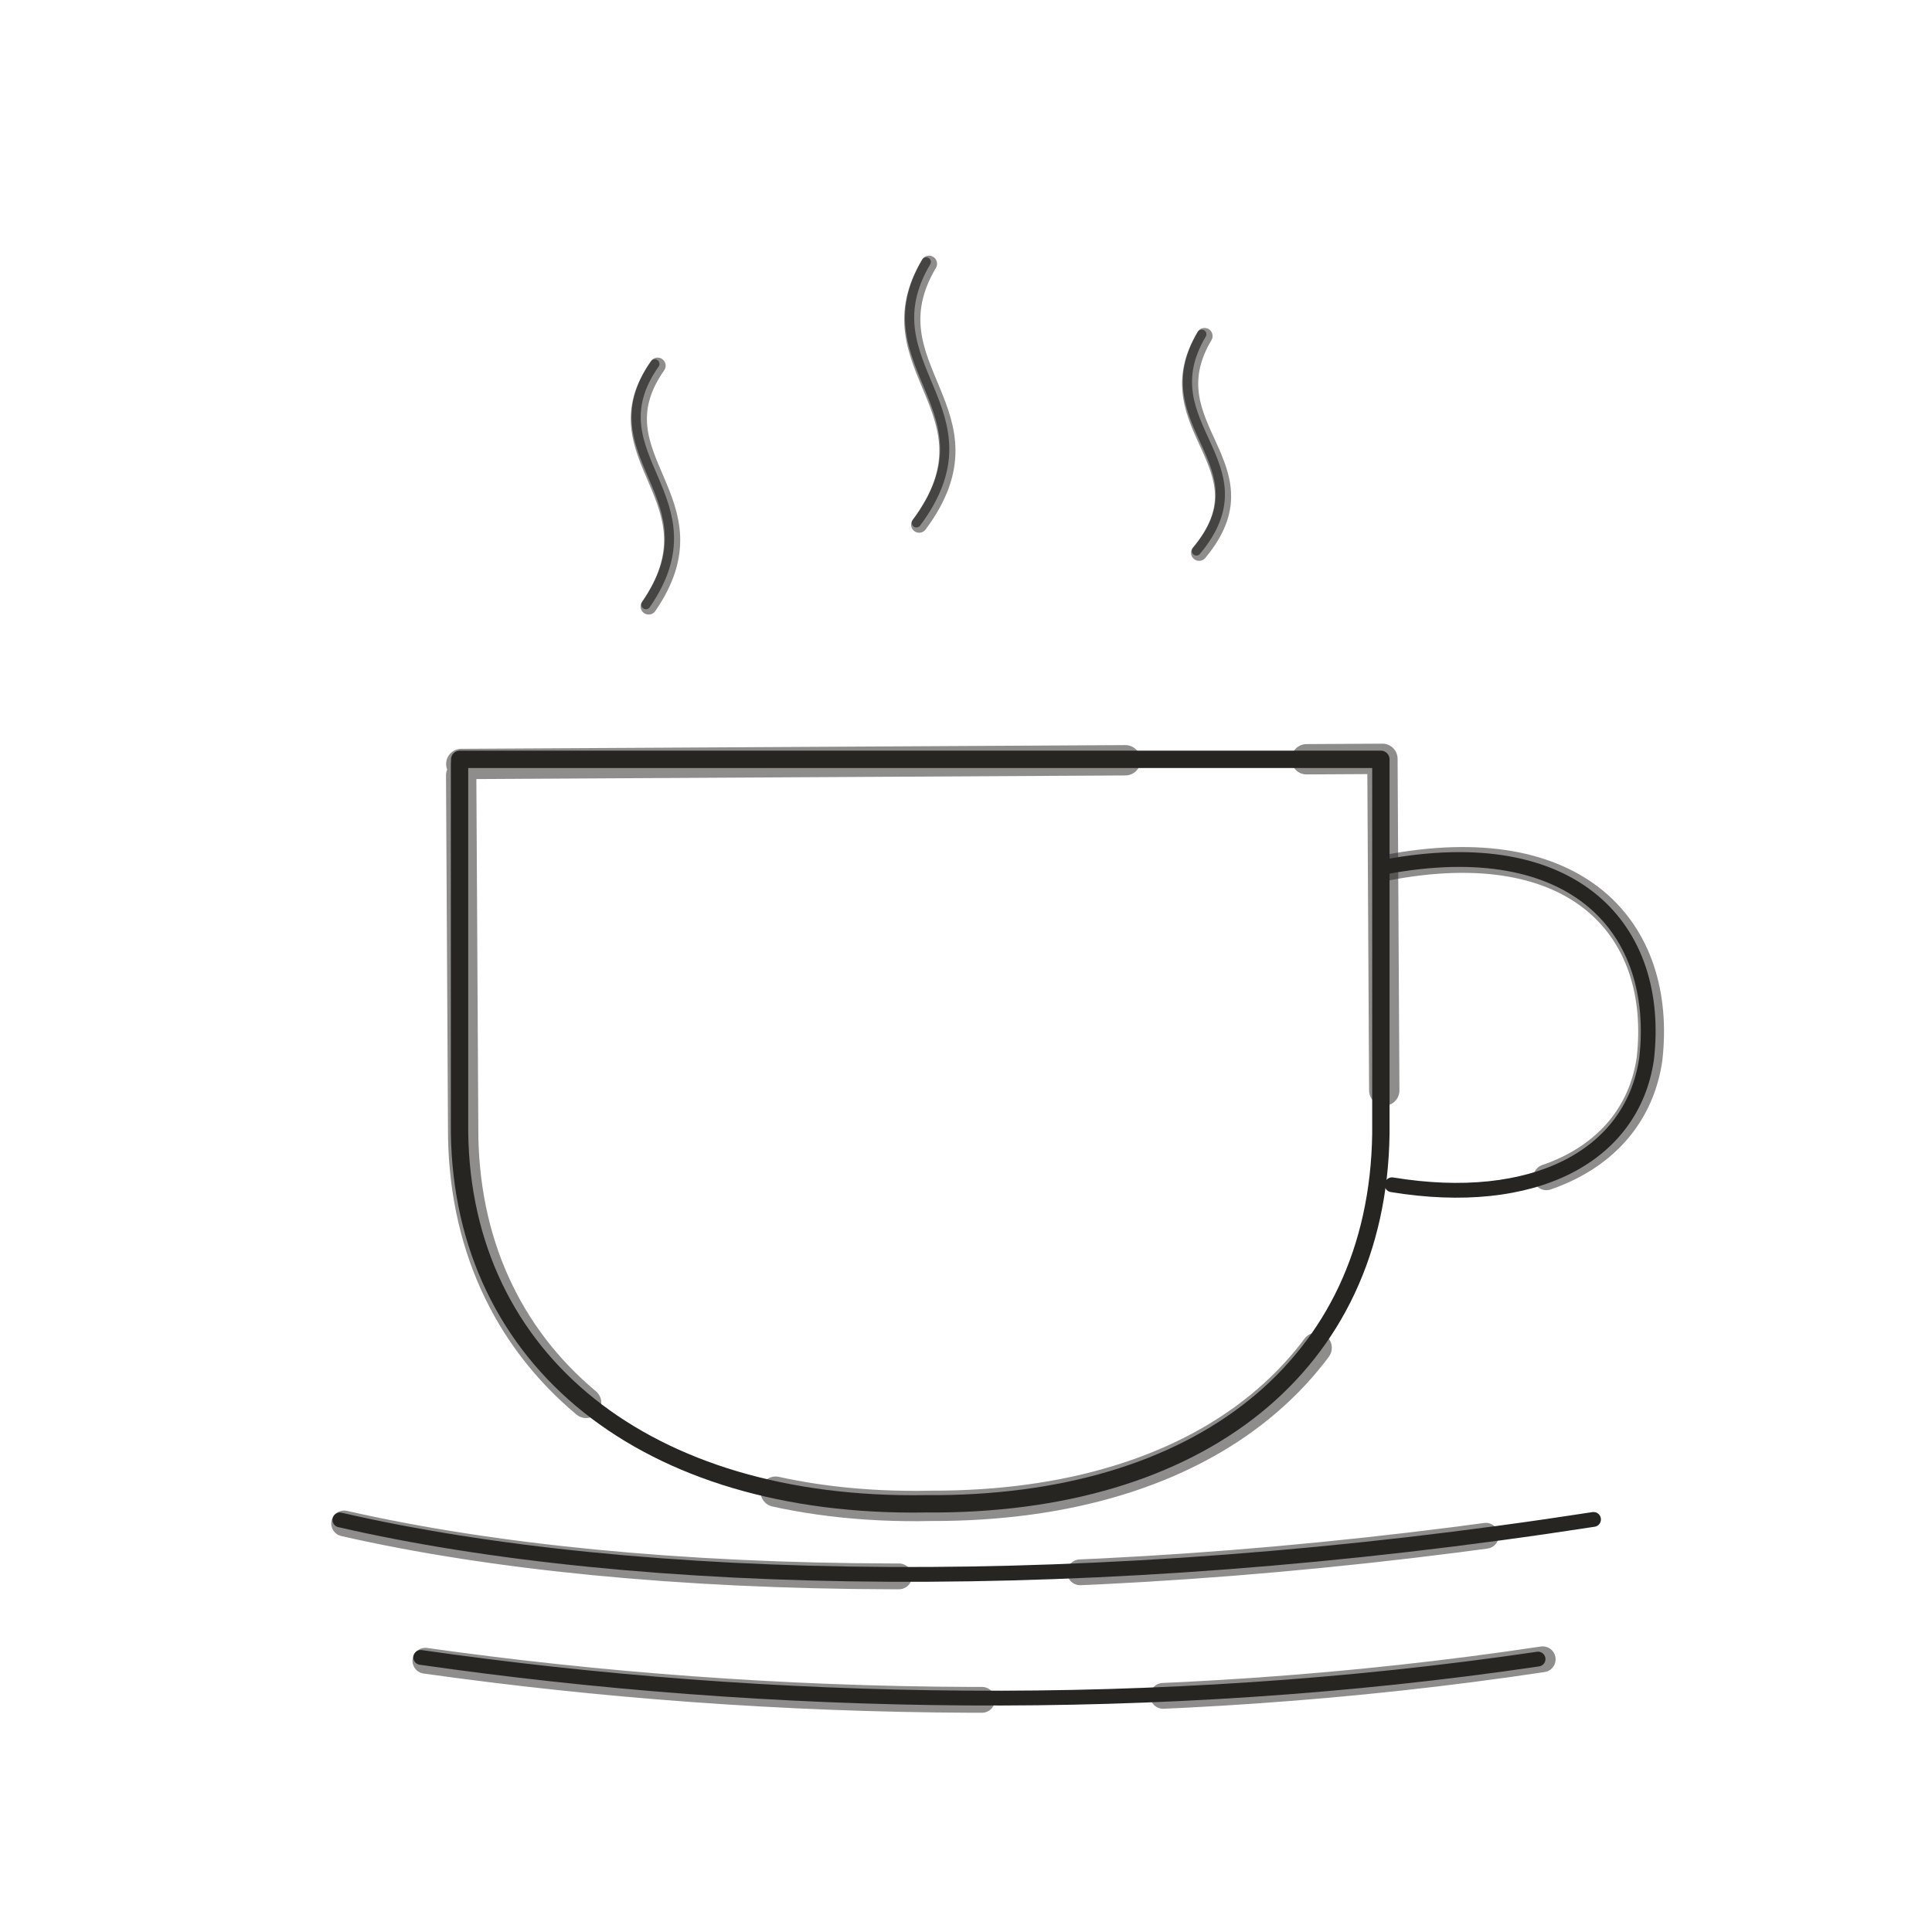
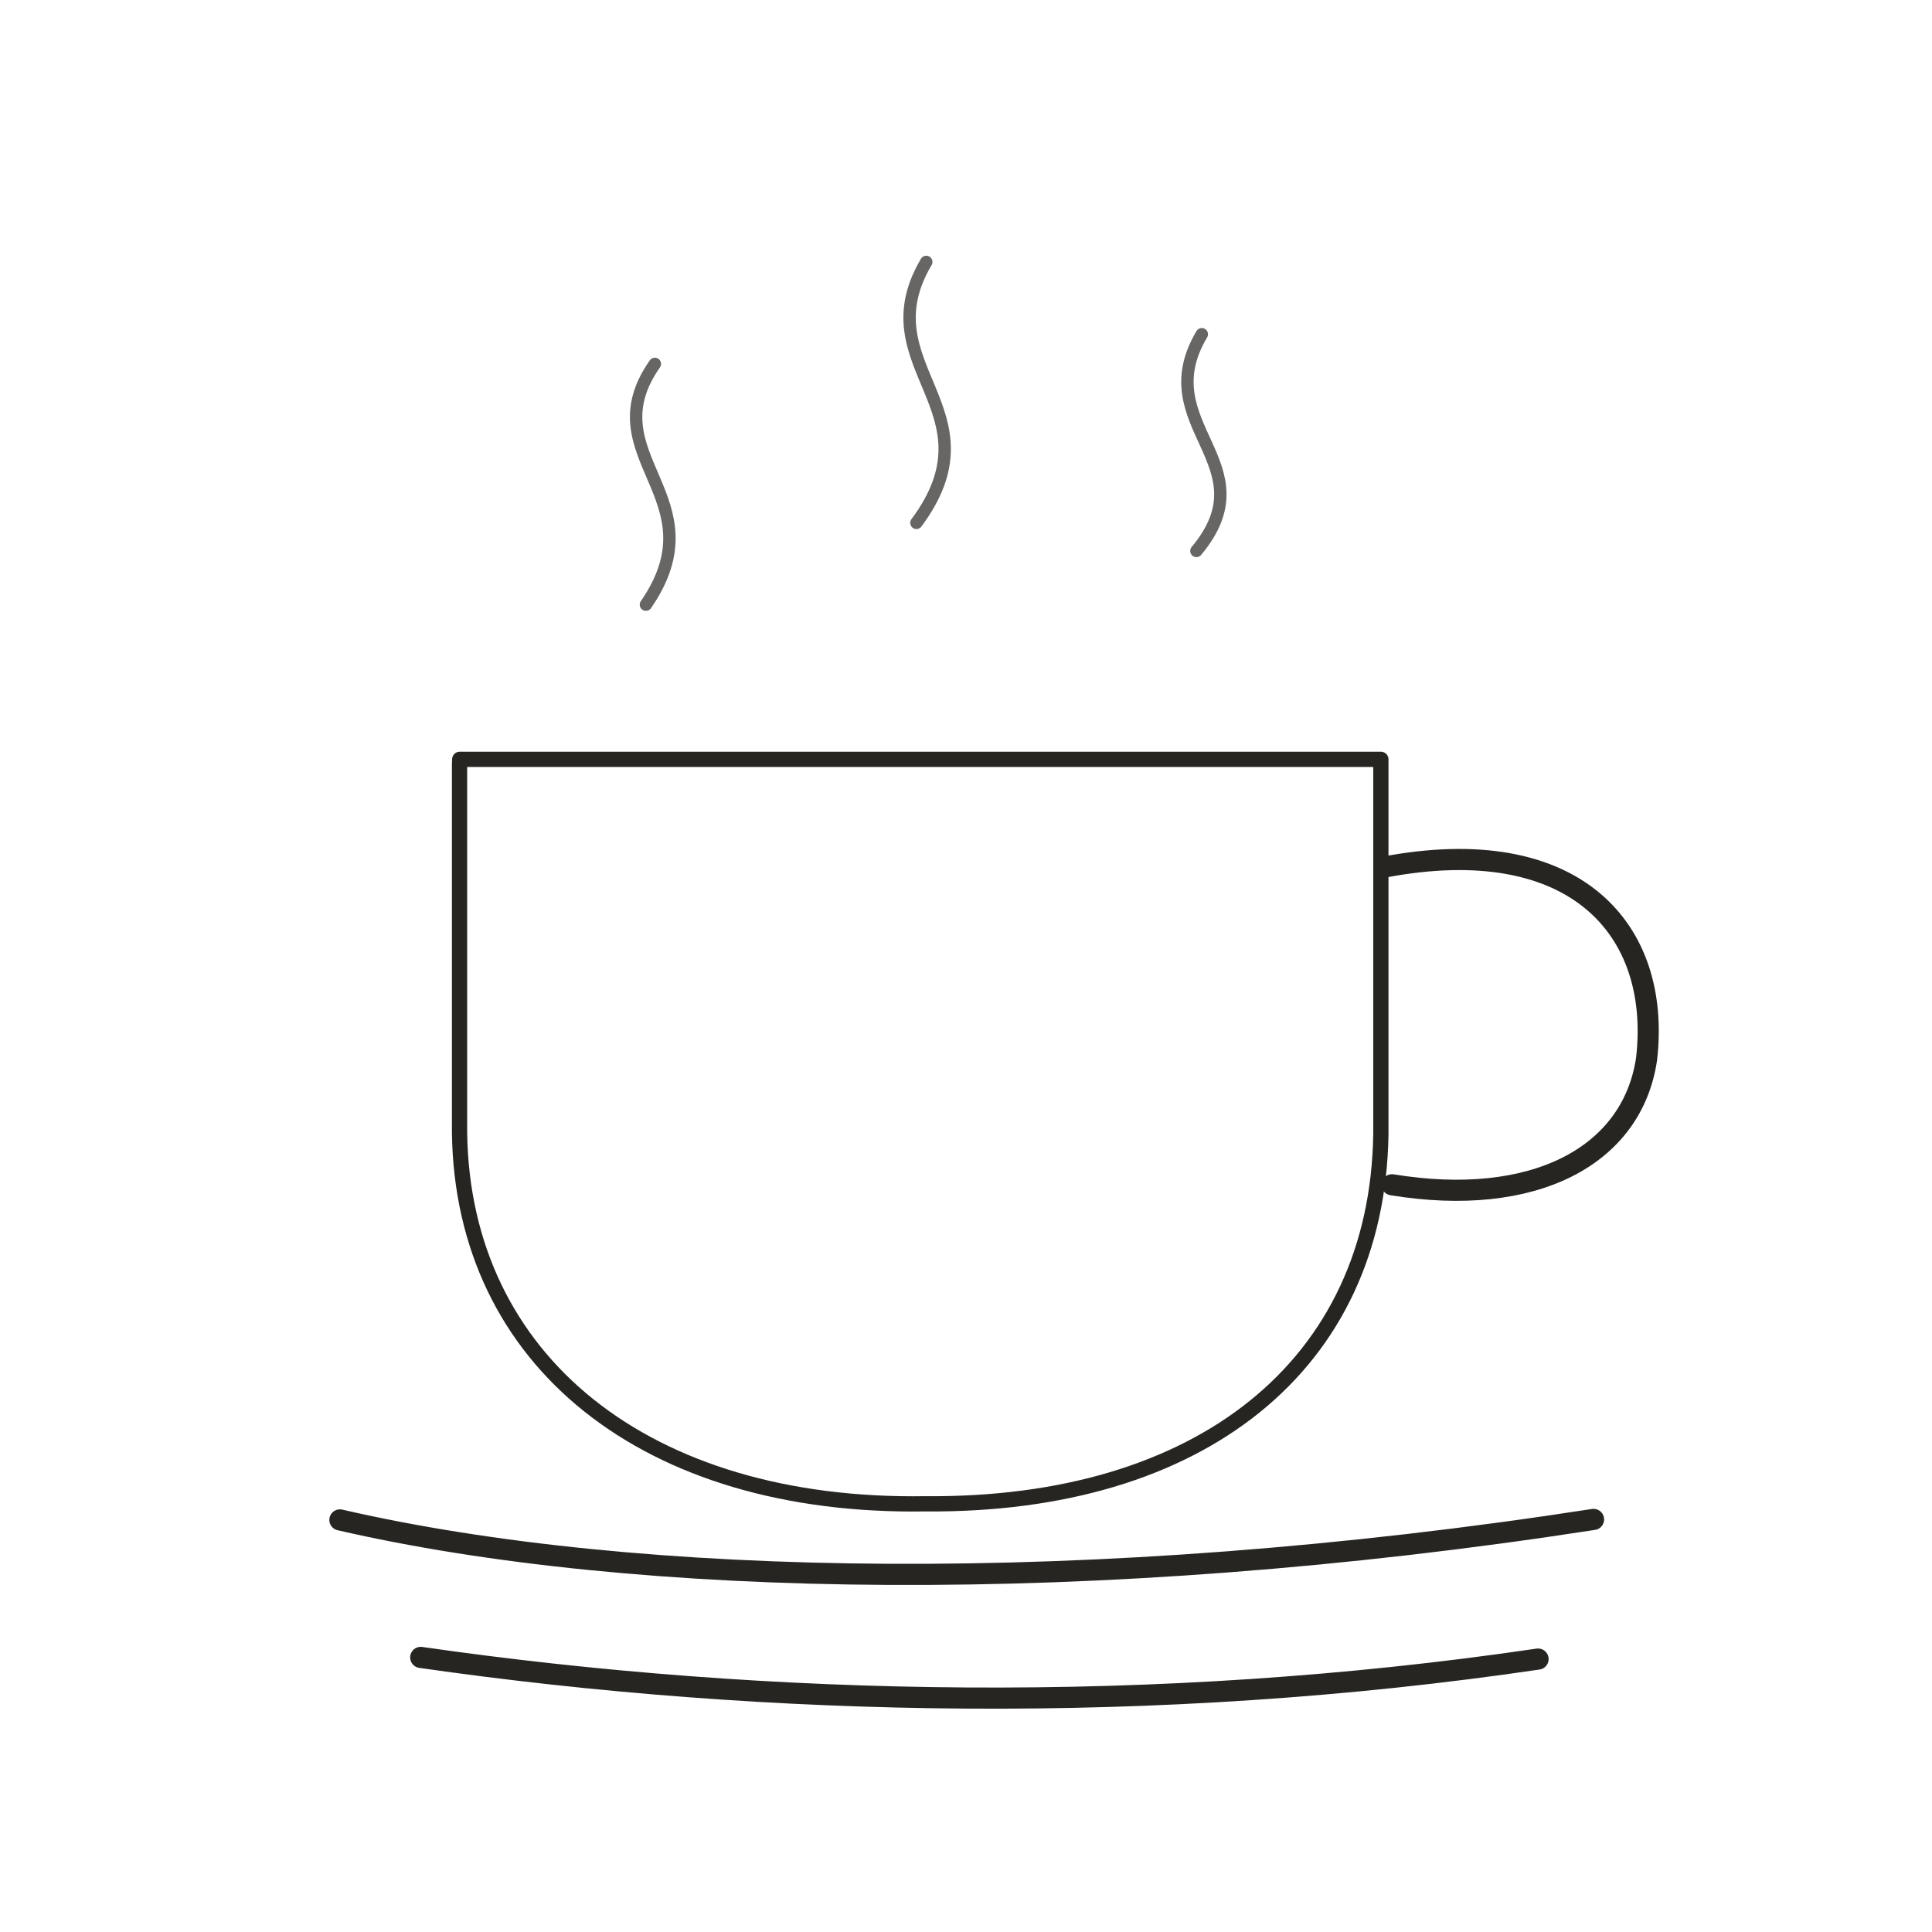
<svg xmlns="http://www.w3.org/2000/svg" viewBox="0 0 128 128" role="img" aria-label="Coffee" data-castalia-style="davinci-line-v2">
  <g fill="#efeee8" stroke="#262522" stroke-linecap="round" stroke-linejoin="round">
-     <path stroke-width="1.15" d="M 30.458 50.308 h 61.028 v 24.831 c -0.228 15.334 -12.006 24.642 -30.164 24.492 -18.518 0.297 -30.677 -9.484 -30.876 -24.596 V 50.654 Z" fill="none" stroke-linecap="round" stroke-linejoin="round" />
-     <path stroke-width="2.01" d="M 30.458 50.308 h 61.028 v 24.831 c -0.228 15.334 -12.006 24.642 -30.164 24.492 -18.518 0.297 -30.677 -9.484 -30.876 -24.596 V 50.654 Z" fill="none" stroke-linecap="round" stroke-linejoin="round" stroke="#262522" stroke-dasharray="44 12 27 18 39 14" stroke-dashoffset="0" opacity=".52" transform="translate(.18 .12) rotate(-0.32 64 64)" />
-     <path fill="none" stroke-width="0.98" d="M 91.692 57.449 c 12.69 -2.41 18.386 4.151 17.397 12.714 -0.958 6.472 -7.51 9.865 -16.865 8.331 M 22.519 100.698 c 19.537 4.507 49.766 5.124 83.057 -0.032 M 27.874 109.808 c 22.989 3.302 48.749 3.838 74.026 0.11" stroke-linecap="round" stroke-linejoin="round" />
-     <path fill="none" stroke-width="1.71" d="M 91.692 57.449 c 12.69 -2.41 18.386 4.151 17.397 12.714 -0.958 6.472 -7.51 9.865 -16.865 8.331 M 22.519 100.698 c 19.537 4.507 49.766 5.124 83.057 -0.032 M 27.874 109.808 c 22.989 3.302 48.749 3.838 74.026 0.11" stroke-linecap="round" stroke-linejoin="round" stroke="#262522" stroke-dasharray="44 12 27 18 39 14" stroke-dashoffset="7" opacity=".52" transform="translate(.18 .12) rotate(-0.16 64 64)" />
-     <path fill="none" stroke-width="0.61" opacity=".7" d="M 43.386 24.108 c -4.285 6.109 4.298 8.868 -0.592 15.951 M 61.368 17.353 c -4.092 6.908 4.908 9.812 -0.653 17.287 M 79.622 22.144 c -3.585 6.023 4.462 8.59 -0.358 14.358" stroke-linecap="round" stroke-linejoin="round" />
-     <path fill="none" stroke-width="1.07" opacity=".52" d="M 43.386 24.108 c -4.285 6.109 4.298 8.868 -0.592 15.951 M 61.368 17.353 c -4.092 6.908 4.908 9.812 -0.653 17.287 M 79.622 22.144 c -3.585 6.023 4.462 8.59 -0.358 14.358" stroke-linecap="round" stroke-linejoin="round" stroke="#262522" stroke-dasharray="44 12 27 18 39 14" stroke-dashoffset="14" transform="translate(.18 .12) rotate(0.00 64 64)" />
+     <path stroke-width="1.01" d="M 30.458 50.308 h 61.028 v 24.831 c -0.228 15.334 -12.006 24.642 -30.164 24.492 -18.518 0.297 -30.677 -9.484 -30.876 -24.596 V 50.654 Z" fill="none" stroke-linecap="round" stroke-linejoin="round" />
+     <path fill="none" stroke-width="1.40" d="M 91.692 57.449 c 12.69 -2.41 18.386 4.151 17.397 12.714 -0.958 6.472 -7.51 9.865 -16.865 8.331 M 22.519 100.698 c 19.537 4.507 49.766 5.124 83.057 -0.032 M 27.874 109.808 c 22.989 3.302 48.749 3.838 74.026 0.11" stroke-linecap="round" stroke-linejoin="round" />
+     <path fill="none" stroke-width="0.82" opacity=".7" d="M 43.386 24.108 c -4.285 6.109 4.298 8.868 -0.592 15.951 M 61.368 17.353 c -4.092 6.908 4.908 9.812 -0.653 17.287 M 79.622 22.144 c -3.585 6.023 4.462 8.59 -0.358 14.358" stroke-linecap="round" stroke-linejoin="round" />
  </g>
</svg>
